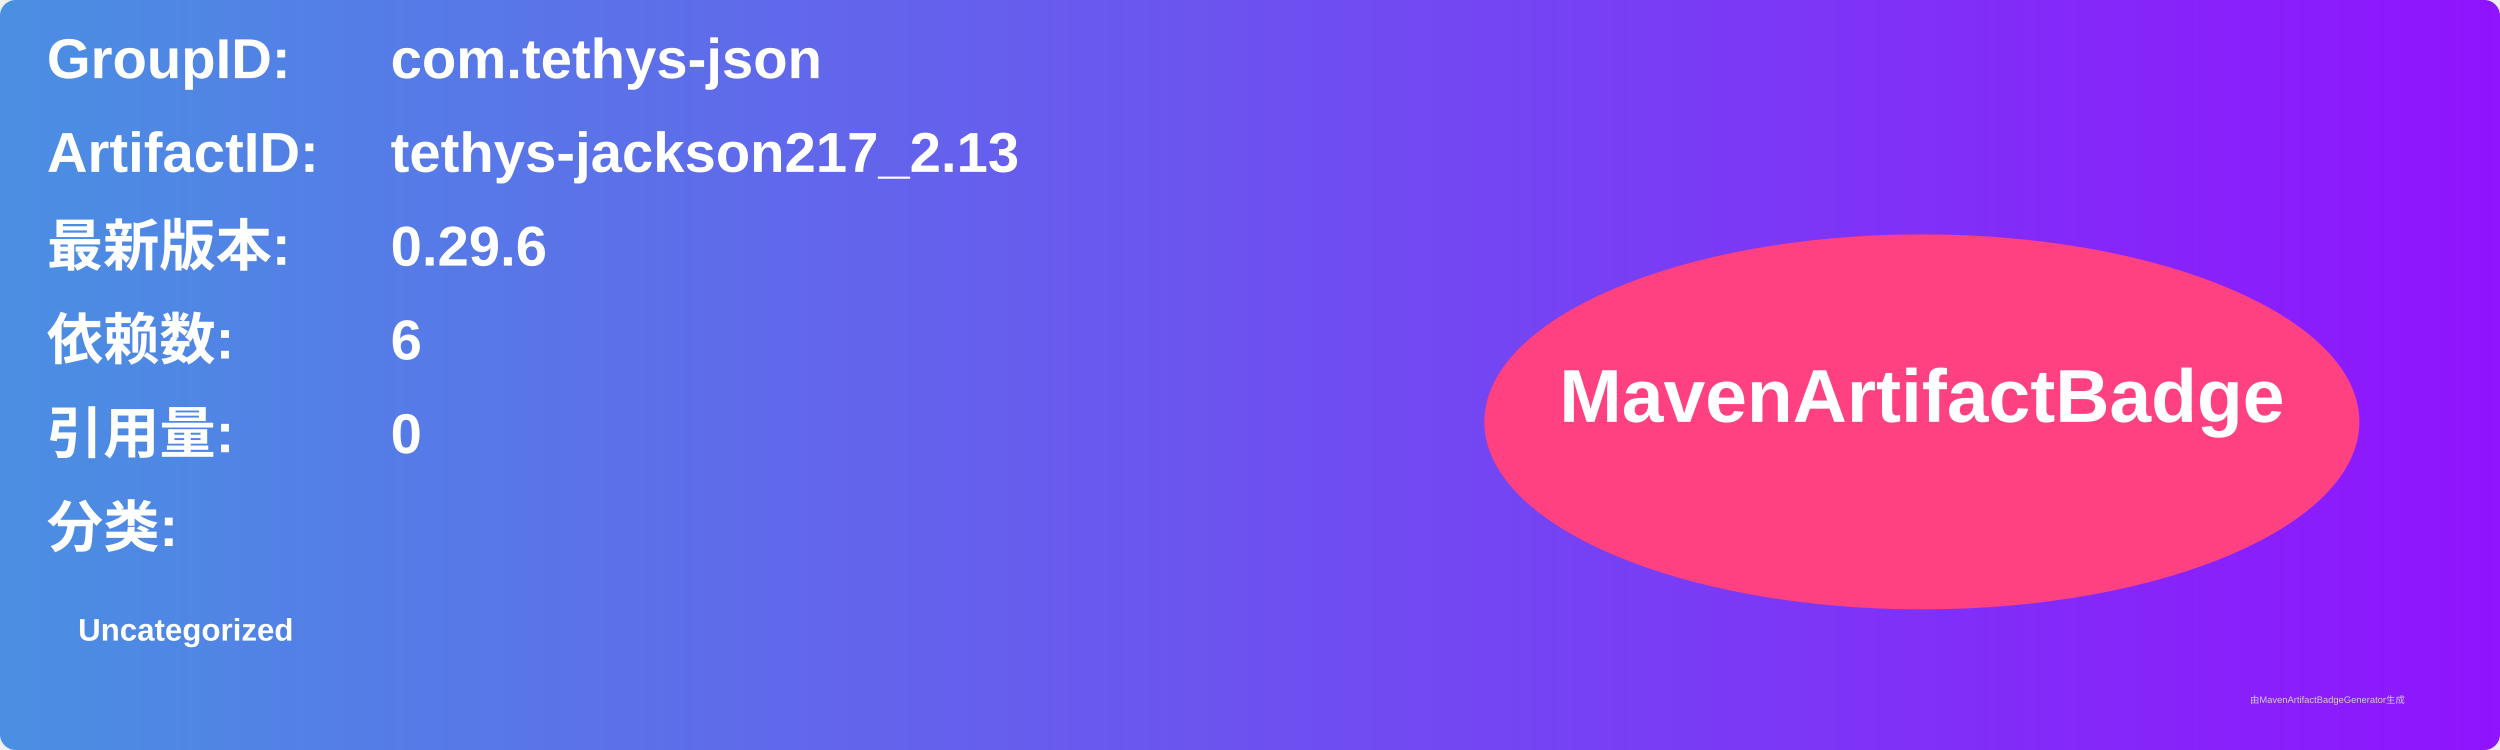
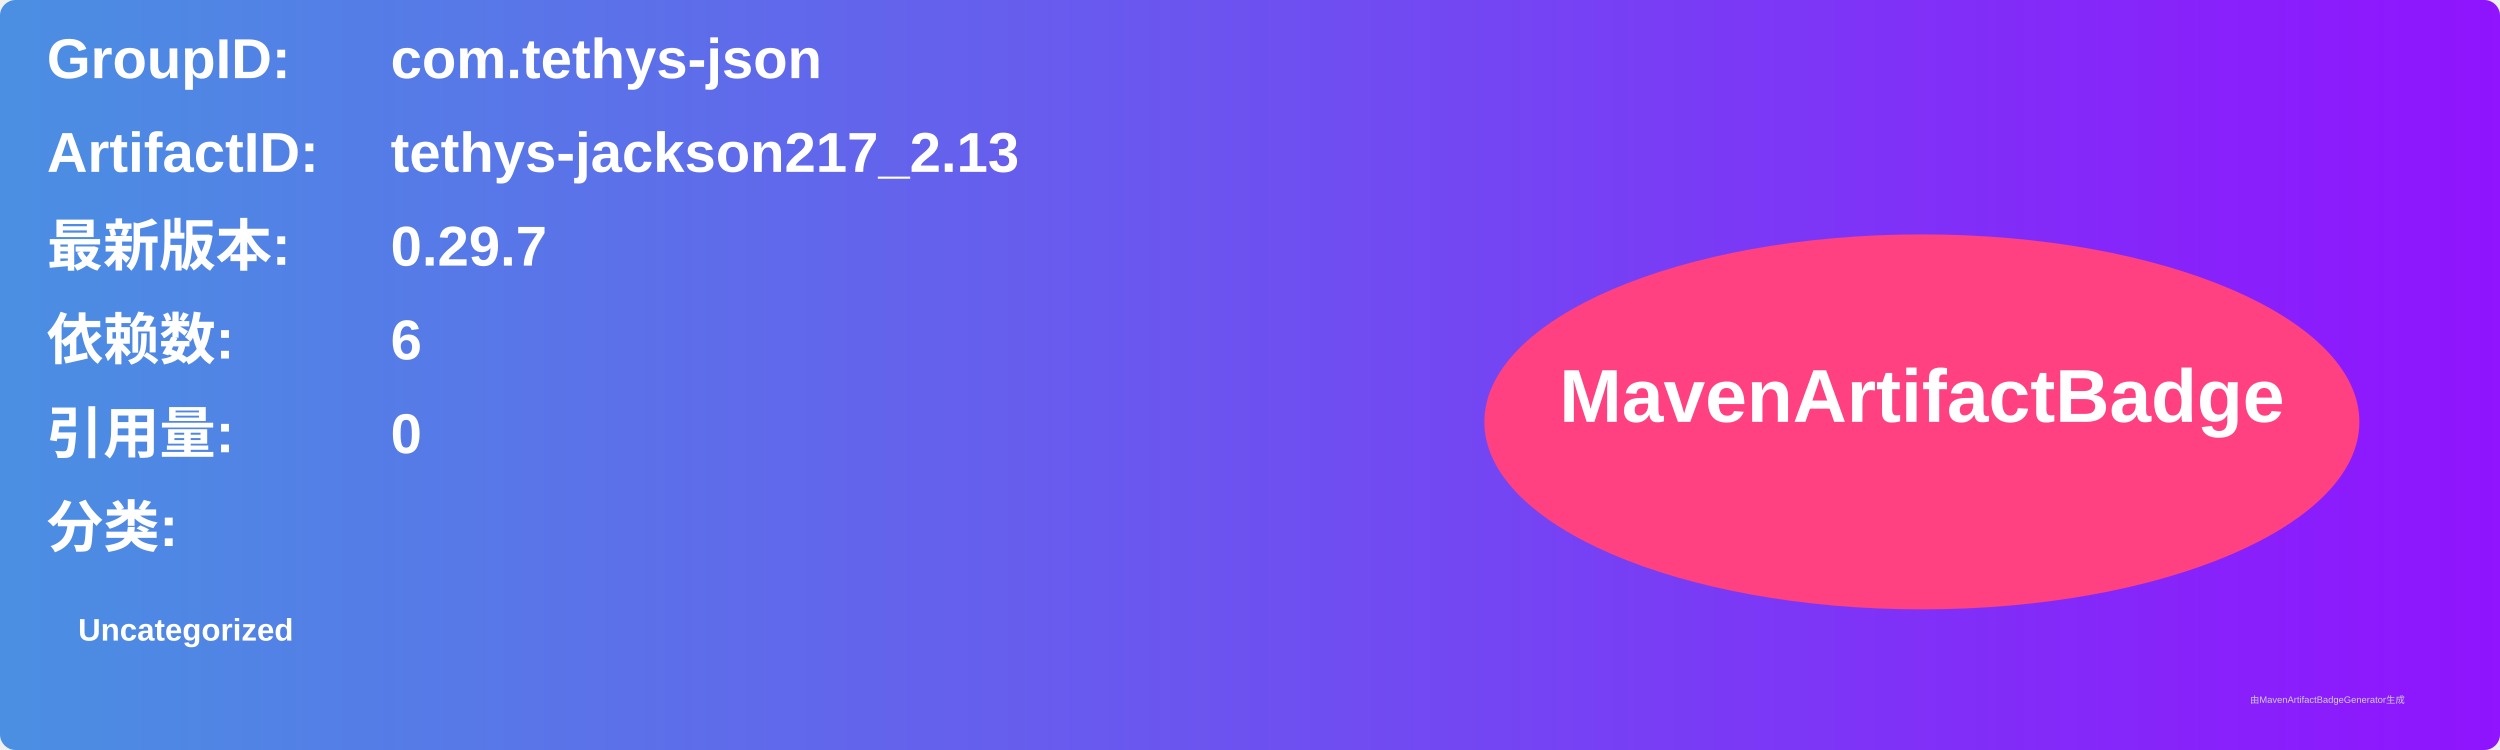
<svg xmlns="http://www.w3.org/2000/svg" width="800" height="240" viewBox="0 0 800 240">
  <linearGradient id="grad" x1="0%" y1="0%" x2="100%" y2="0%">
    <stop offset="0%" stop-color="#4a90e2" />
    <stop offset="100%" stop-color="#9013fe" />
  </linearGradient>
  <rect width="100%" height="100%" rx="5" ry="5" fill="url(#grad)" />
  <g transform="translate(15, 15)">
    <text x="0" y="10" font-family="Arial" font-size="18" fill="white" font-weight="bold" width="260">GroupID:</text>
    <text x="110" y="10" font-family="Arial" font-size="18" fill="white" font-weight="bold" width="460">com.tethys-json</text>
    <text x="0" y="40" font-family="Arial" font-size="18" fill="white" font-weight="bold" width="260">ArtifactID:</text>
    <text x="110" y="40" font-family="Arial" font-size="18" fill="white" font-weight="bold" width="460">tethys-jackson217_2.13</text>
    <text x="0" y="70" font-family="Arial" font-size="18" fill="white" font-weight="bold">最新版本:</text>
    <text x="110" y="70" font-family="Arial" font-size="18" fill="white" font-weight="bold">
-       <tspan font-weight="bold">0.29.6</tspan>
+       <tspan font-weight="bold">0.29.7</tspan>
    </text>
    <text x="0" y="100" font-family="Arial" font-size="18" fill="white" font-weight="bold">依赖数: </text>
    <text x="110" y="100" font-family="Arial" font-size="18" fill="white">
      <tspan font-weight="bold">6</tspan>
    </text>
    <text x="0" y="130" font-family="Arial" font-size="18" fill="white" font-weight="bold">引用量: </text>
    <text x="110" y="130" font-family="Arial" font-size="18" fill="white">
      <tspan font-weight="bold">0</tspan>
    </text>
    <text x="0" y="160" font-family="Arial" font-size="18" fill="white" font-weight="bold">分类:</text>
    <text x="10" y="190" font-family="Arial" font-size="10" fill="white">
      <tspan font-weight="bold">Uncategorized</tspan>
    </text>
    <ellipse cx="600" cy="120" rx="140" ry="60" fill="#ff4081" />
    <text x="600" y="120" text-anchor="middle" font-family="Arial" font-size="24" fill="white" font-weight="bold">MavenArtifactBadge</text>
  </g>
  <text x="720" y="225" font-family="Arial" font-size="3" fill="#d0d0d0">由MavenArtifactBadgeGenerator生成</text>
</svg>
